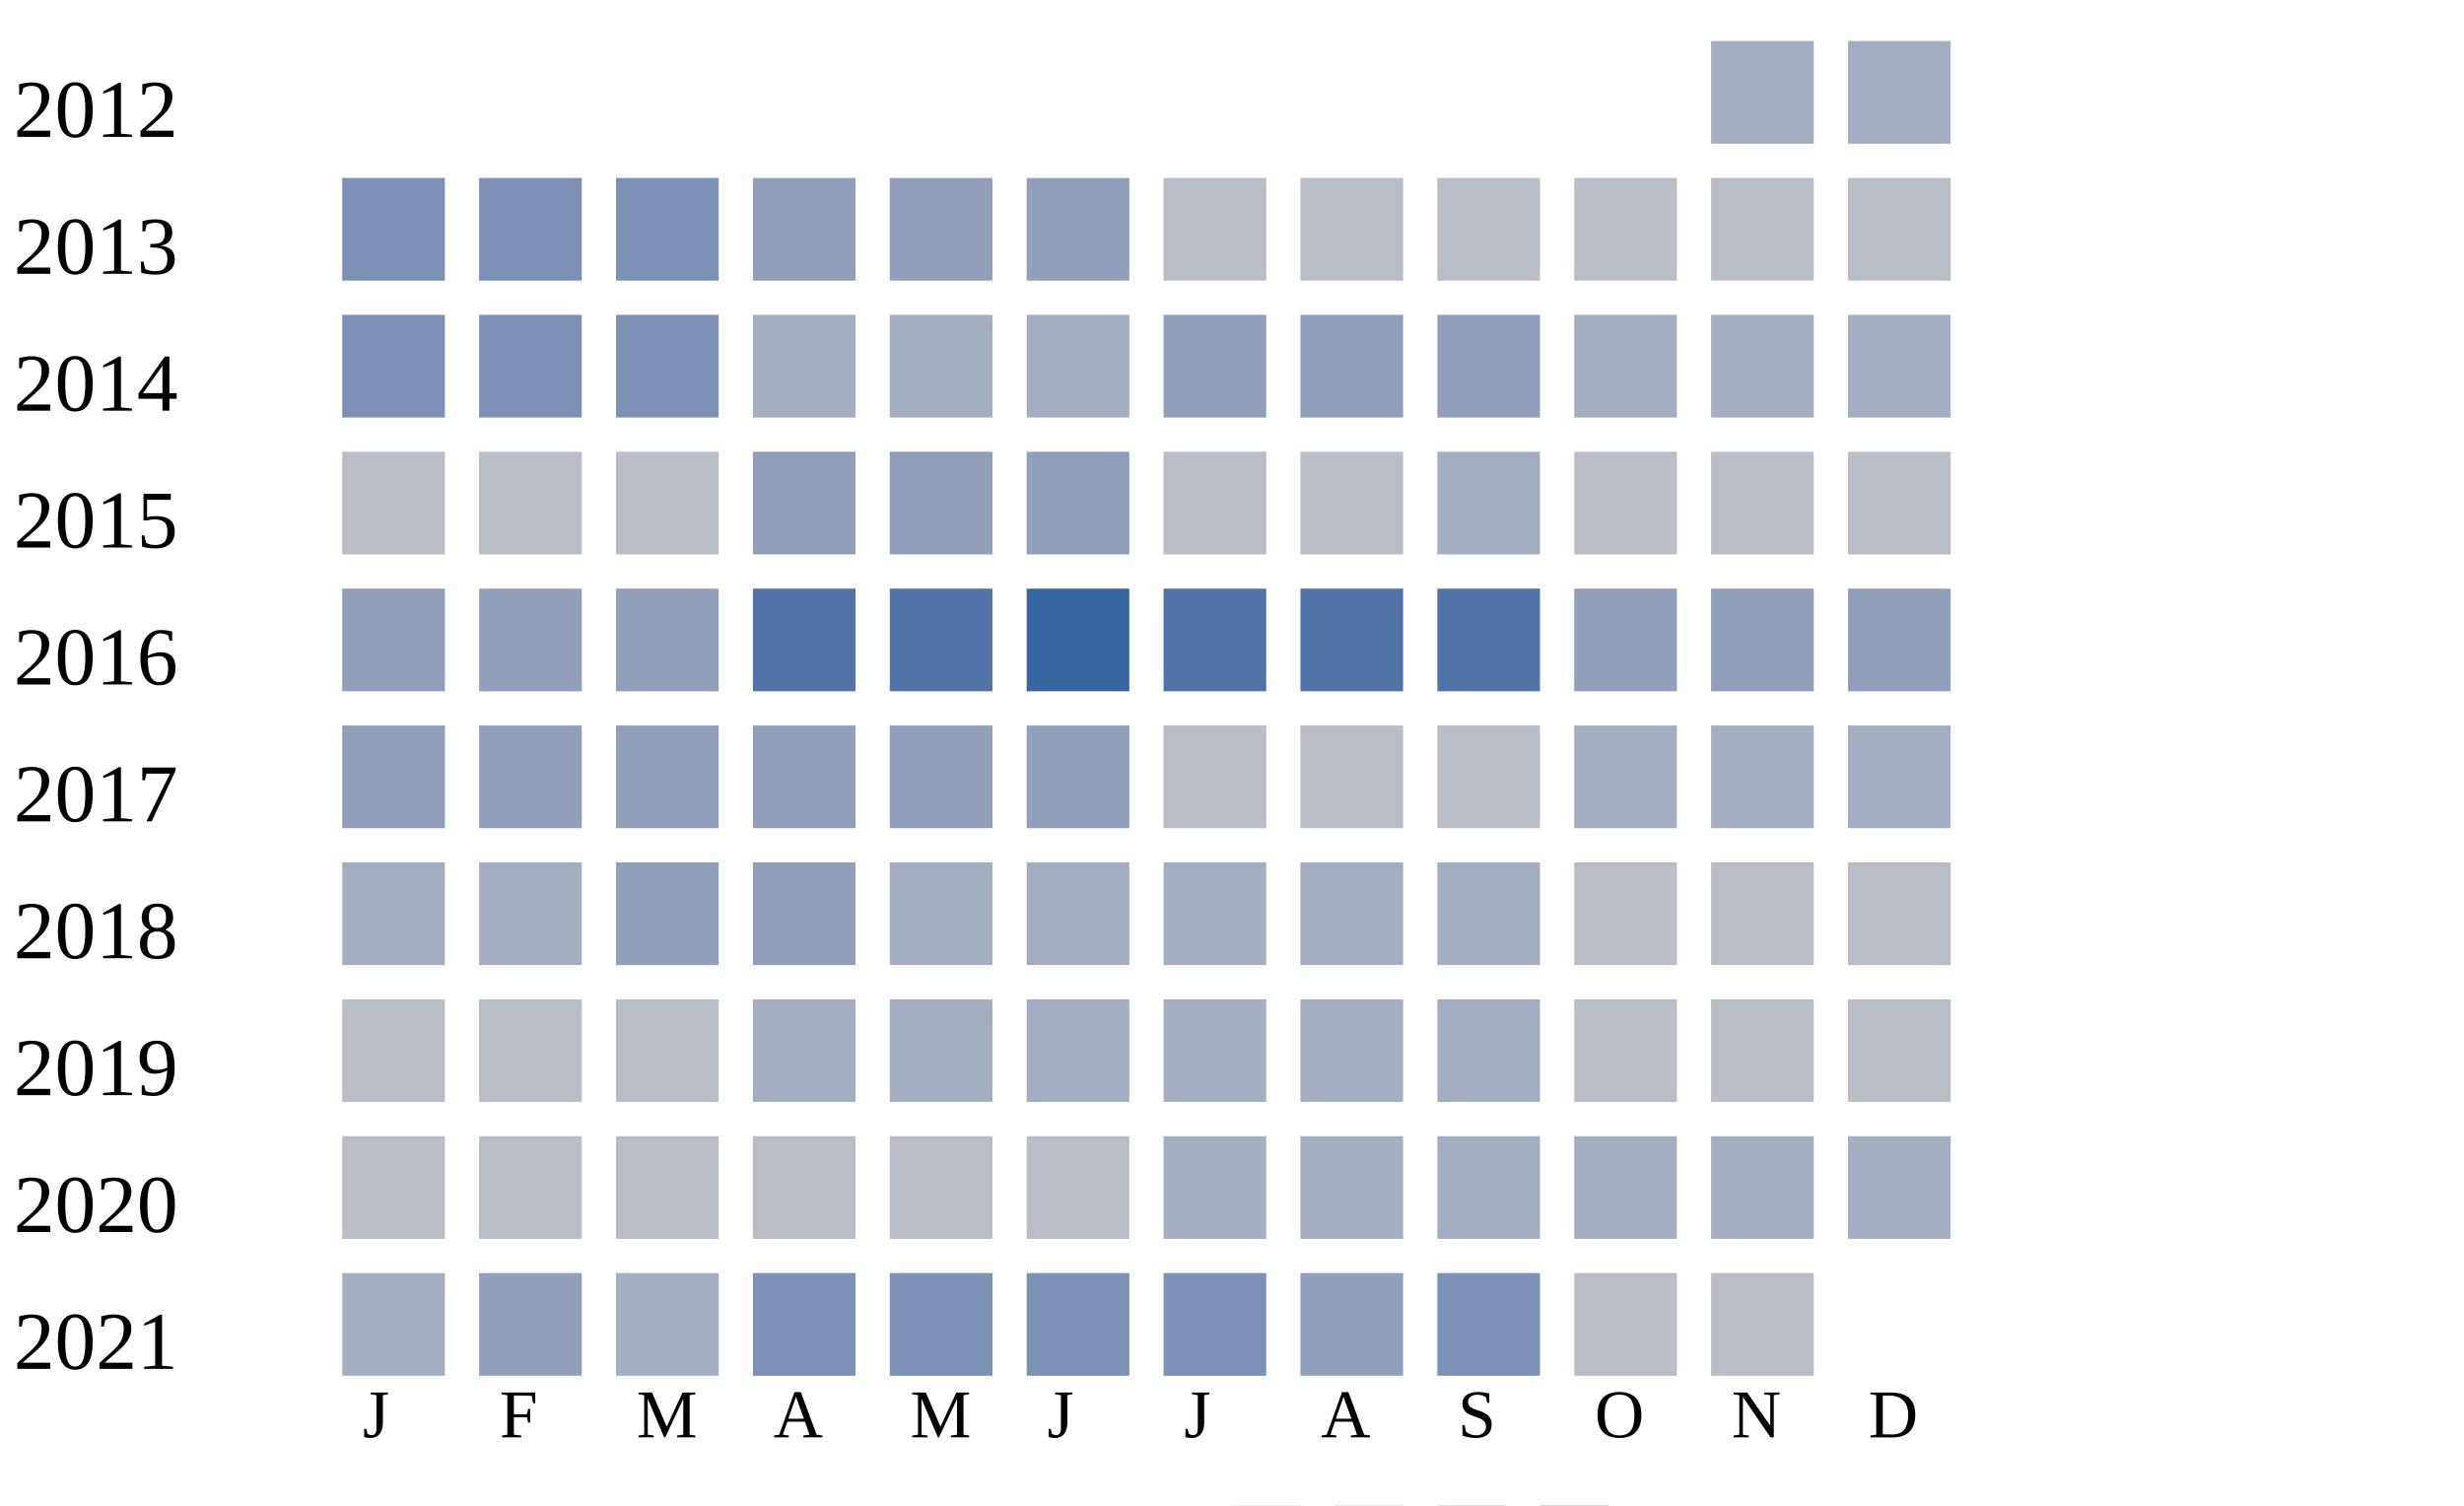
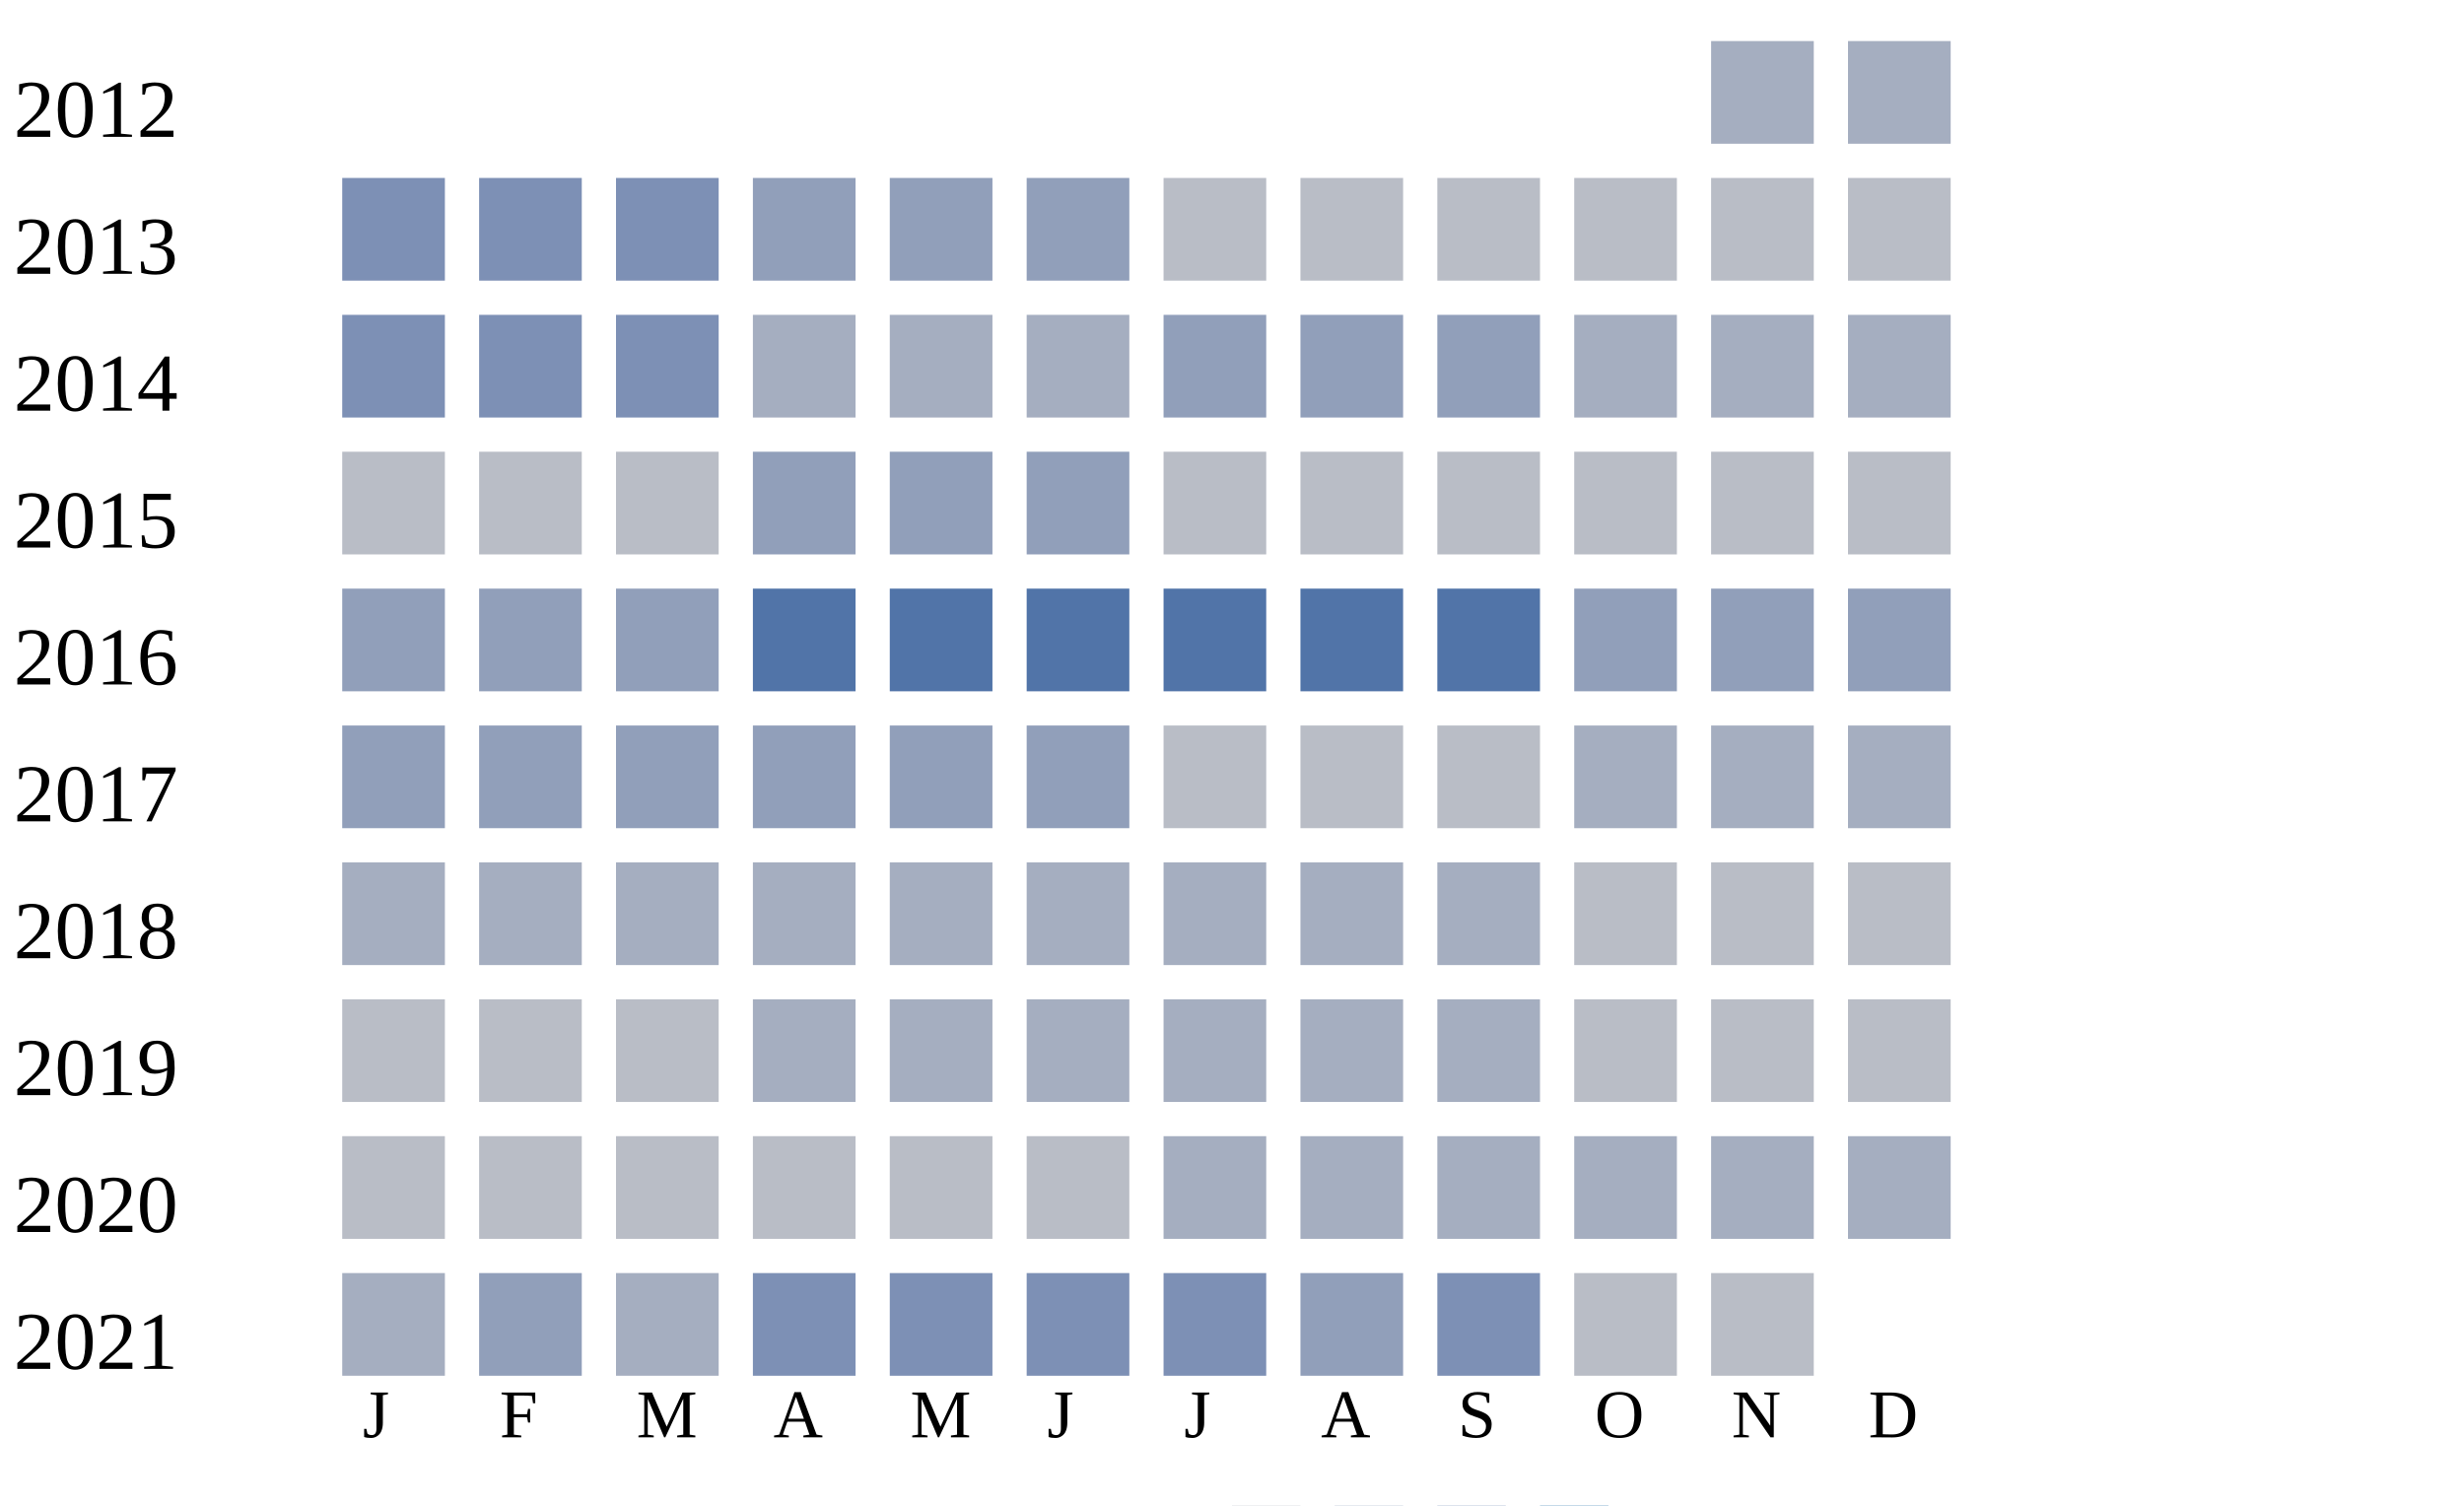
<svg xmlns="http://www.w3.org/2000/svg" width="360" height="220">
  <g transform="translate(0 0)">
    <text x="2" y="20">2012</text>
    <rect x="250" y="6" width="15" height="15" fill="#a5aec0" />
    <rect x="270" y="6" width="15" height="15" fill="#a5aec0" />
  </g>
  <g transform="translate(0 20)">
    <text x="2" y="20">2013</text>
    <rect x="50" y="6" width="15" height="15" fill="#7d90b5" />
    <rect x="70" y="6" width="15" height="15" fill="#7d90b5" />
    <rect x="90" y="6" width="15" height="15" fill="#7d90b5" />
    <rect x="110" y="6" width="15" height="15" fill="#919fba" />
    <rect x="130" y="6" width="15" height="15" fill="#919fba" />
    <rect x="150" y="6" width="15" height="15" fill="#919fba" />
    <rect x="170" y="6" width="15" height="15" fill="#b9bdc6" />
    <rect x="190" y="6" width="15" height="15" fill="#b9bdc6" />
    <rect x="210" y="6" width="15" height="15" fill="#b9bdc6" />
    <rect x="230" y="6" width="15" height="15" fill="#b9bdc6" />
    <rect x="250" y="6" width="15" height="15" fill="#b9bdc6" />
    <rect x="270" y="6" width="15" height="15" fill="#b9bdc6" />
  </g>
  <g transform="translate(0 40)">
    <text x="2" y="20">2014</text>
    <rect x="50" y="6" width="15" height="15" fill="#7d90b5" />
    <rect x="70" y="6" width="15" height="15" fill="#7d90b5" />
    <rect x="90" y="6" width="15" height="15" fill="#7d90b5" />
    <rect x="110" y="6" width="15" height="15" fill="#a5aec0" />
    <rect x="130" y="6" width="15" height="15" fill="#a5aec0" />
    <rect x="150" y="6" width="15" height="15" fill="#a5aec0" />
    <rect x="170" y="6" width="15" height="15" fill="#919fba" />
    <rect x="190" y="6" width="15" height="15" fill="#919fba" />
    <rect x="210" y="6" width="15" height="15" fill="#919fba" />
    <rect x="230" y="6" width="15" height="15" fill="#a5aec0" />
    <rect x="250" y="6" width="15" height="15" fill="#a5aec0" />
    <rect x="270" y="6" width="15" height="15" fill="#a5aec0" />
  </g>
  <g transform="translate(0 60)">
    <text x="2" y="20">2015</text>
    <rect x="50" y="6" width="15" height="15" fill="#b9bdc6" />
    <rect x="70" y="6" width="15" height="15" fill="#b9bdc6" />
    <rect x="90" y="6" width="15" height="15" fill="#b9bdc6" />
    <rect x="110" y="6" width="15" height="15" fill="#919fba" />
    <rect x="130" y="6" width="15" height="15" fill="#919fba" />
    <rect x="150" y="6" width="15" height="15" fill="#919fba" />
    <rect x="170" y="6" width="15" height="15" fill="#b9bdc6" />
    <rect x="190" y="6" width="15" height="15" fill="#b9bdc6" />
-     <rect x="210" y="6" width="15" height="15" fill="#a5aec0" />
+     <rect x="210" y="6" width="15" height="15" fill="#b9bdc6" />
    <rect x="230" y="6" width="15" height="15" fill="#b9bdc6" />
    <rect x="250" y="6" width="15" height="15" fill="#b9bdc6" />
    <rect x="270" y="6" width="15" height="15" fill="#b9bdc6" />
  </g>
  <g transform="translate(0 80)">
    <text x="2" y="20">2016</text>
    <rect x="50" y="6" width="15" height="15" fill="#919fba" />
    <rect x="70" y="6" width="15" height="15" fill="#919fba" />
    <rect x="90" y="6" width="15" height="15" fill="#919fba" />
    <rect x="110" y="6" width="15" height="15" fill="#5174a8" />
    <rect x="130" y="6" width="15" height="15" fill="#5174a8" />
-     <rect x="150" y="6" width="15" height="15" fill="#3667a2" />
+     <rect x="150" y="6" width="15" height="15" fill="#5174a8" />
    <rect x="170" y="6" width="15" height="15" fill="#5174a8" />
    <rect x="190" y="6" width="15" height="15" fill="#5174a8" />
    <rect x="210" y="6" width="15" height="15" fill="#5174a8" />
    <rect x="230" y="6" width="15" height="15" fill="#919fba" />
    <rect x="250" y="6" width="15" height="15" fill="#919fba" />
    <rect x="270" y="6" width="15" height="15" fill="#919fba" />
  </g>
  <g transform="translate(0 100)">
    <text x="2" y="20">2017</text>
    <rect x="50" y="6" width="15" height="15" fill="#919fba" />
    <rect x="70" y="6" width="15" height="15" fill="#919fba" />
    <rect x="90" y="6" width="15" height="15" fill="#919fba" />
    <rect x="110" y="6" width="15" height="15" fill="#919fba" />
    <rect x="130" y="6" width="15" height="15" fill="#919fba" />
    <rect x="150" y="6" width="15" height="15" fill="#919fba" />
    <rect x="170" y="6" width="15" height="15" fill="#b9bdc6" />
    <rect x="190" y="6" width="15" height="15" fill="#b9bdc6" />
    <rect x="210" y="6" width="15" height="15" fill="#b9bdc6" />
    <rect x="230" y="6" width="15" height="15" fill="#a5aec0" />
    <rect x="250" y="6" width="15" height="15" fill="#a5aec0" />
    <rect x="270" y="6" width="15" height="15" fill="#a5aec0" />
  </g>
  <g transform="translate(0 120)">
    <text x="2" y="20">2018</text>
    <rect x="50" y="6" width="15" height="15" fill="#a5aec0" />
    <rect x="70" y="6" width="15" height="15" fill="#a5aec0" />
-     <rect x="90" y="6" width="15" height="15" fill="#919fba" />
-     <rect x="110" y="6" width="15" height="15" fill="#919fba" />
+     <rect x="90" y="6" width="15" height="15" fill="#a5aec0" />
+     <rect x="110" y="6" width="15" height="15" fill="#a5aec0" />
    <rect x="130" y="6" width="15" height="15" fill="#a5aec0" />
    <rect x="150" y="6" width="15" height="15" fill="#a5aec0" />
    <rect x="170" y="6" width="15" height="15" fill="#a5aec0" />
    <rect x="190" y="6" width="15" height="15" fill="#a5aec0" />
    <rect x="210" y="6" width="15" height="15" fill="#a5aec0" />
    <rect x="230" y="6" width="15" height="15" fill="#b9bdc6" />
    <rect x="250" y="6" width="15" height="15" fill="#b9bdc6" />
    <rect x="270" y="6" width="15" height="15" fill="#b9bdc6" />
  </g>
  <g transform="translate(0 140)">
    <text x="2" y="20">2019</text>
    <rect x="50" y="6" width="15" height="15" fill="#b9bdc6" />
    <rect x="70" y="6" width="15" height="15" fill="#b9bdc6" />
    <rect x="90" y="6" width="15" height="15" fill="#b9bdc6" />
    <rect x="110" y="6" width="15" height="15" fill="#a5aec0" />
    <rect x="130" y="6" width="15" height="15" fill="#a5aec0" />
    <rect x="150" y="6" width="15" height="15" fill="#a5aec0" />
    <rect x="170" y="6" width="15" height="15" fill="#a5aec0" />
    <rect x="190" y="6" width="15" height="15" fill="#a5aec0" />
    <rect x="210" y="6" width="15" height="15" fill="#a5aec0" />
    <rect x="230" y="6" width="15" height="15" fill="#b9bdc6" />
    <rect x="250" y="6" width="15" height="15" fill="#b9bdc6" />
    <rect x="270" y="6" width="15" height="15" fill="#b9bdc6" />
  </g>
  <g transform="translate(0 160)">
    <text x="2" y="20">2020</text>
    <rect x="50" y="6" width="15" height="15" fill="#b9bdc6" />
    <rect x="70" y="6" width="15" height="15" fill="#b9bdc6" />
    <rect x="90" y="6" width="15" height="15" fill="#b9bdc6" />
    <rect x="110" y="6" width="15" height="15" fill="#b9bdc6" />
    <rect x="130" y="6" width="15" height="15" fill="#b9bdc6" />
    <rect x="150" y="6" width="15" height="15" fill="#b9bdc6" />
    <rect x="170" y="6" width="15" height="15" fill="#a5aec0" />
    <rect x="190" y="6" width="15" height="15" fill="#a5aec0" />
    <rect x="210" y="6" width="15" height="15" fill="#a5aec0" />
    <rect x="230" y="6" width="15" height="15" fill="#a5aec0" />
    <rect x="250" y="6" width="15" height="15" fill="#a5aec0" />
    <rect x="270" y="6" width="15" height="15" fill="#a5aec0" />
  </g>
  <g transform="translate(0 180)">
    <text x="2" y="20">2021</text>
    <rect x="50" y="6" width="15" height="15" fill="#a5aec0" />
    <rect x="70" y="6" width="15" height="15" fill="#919fba" />
    <rect x="90" y="6" width="15" height="15" fill="#a5aec0" />
    <rect x="110" y="6" width="15" height="15" fill="#7d90b5" />
    <rect x="130" y="6" width="15" height="15" fill="#7d90b5" />
    <rect x="150" y="6" width="15" height="15" fill="#7d90b5" />
    <rect x="170" y="6" width="15" height="15" fill="#7d90b5" />
    <rect x="190" y="6" width="15" height="15" fill="#919fba" />
    <rect x="210" y="6" width="15" height="15" fill="#7d90b5" />
    <rect x="230" y="6" width="15" height="15" fill="#b9bdc6" />
    <rect x="250" y="6" width="15" height="15" fill="#b9bdc6" />
  </g>
  <text style="font-size: 10px; text-align: center" x="53" y="210">J</text>
  <text style="font-size: 10px; text-align: center" x="73" y="210">F</text>
  <text style="font-size: 10px; text-align: center" x="93" y="210">M</text>
  <text style="font-size: 10px; text-align: center" x="113" y="210">A</text>
  <text style="font-size: 10px; text-align: center" x="133" y="210">M</text>
  <text style="font-size: 10px; text-align: center" x="153" y="210">J</text>
  <text style="font-size: 10px; text-align: center" x="173" y="210">J</text>
  <text style="font-size: 10px; text-align: center" x="193" y="210">A</text>
  <text style="font-size: 10px; text-align: center" x="213" y="210">S</text>
  <text style="font-size: 10px; text-align: center" x="233" y="210">O</text>
  <text style="font-size: 10px; text-align: center" x="253" y="210">N</text>
  <text style="font-size: 10px; text-align: center" x="273" y="210">D</text>
  <text style="font-size: 10px;" x="155" y="229">Less</text>
  <rect fill="#b9bdc6" width="10" height="10" x="180" y="220" />
  <rect fill="#919fba" width="10" height="10" x="195" y="220" />
  <rect fill="#6882ae" width="10" height="10" x="210" y="220" />
  <rect fill="#005a9c" width="10" height="10" x="225" y="220" />
  <text x="240" y="229" style="font-size: 10px;">More</text>
</svg>
